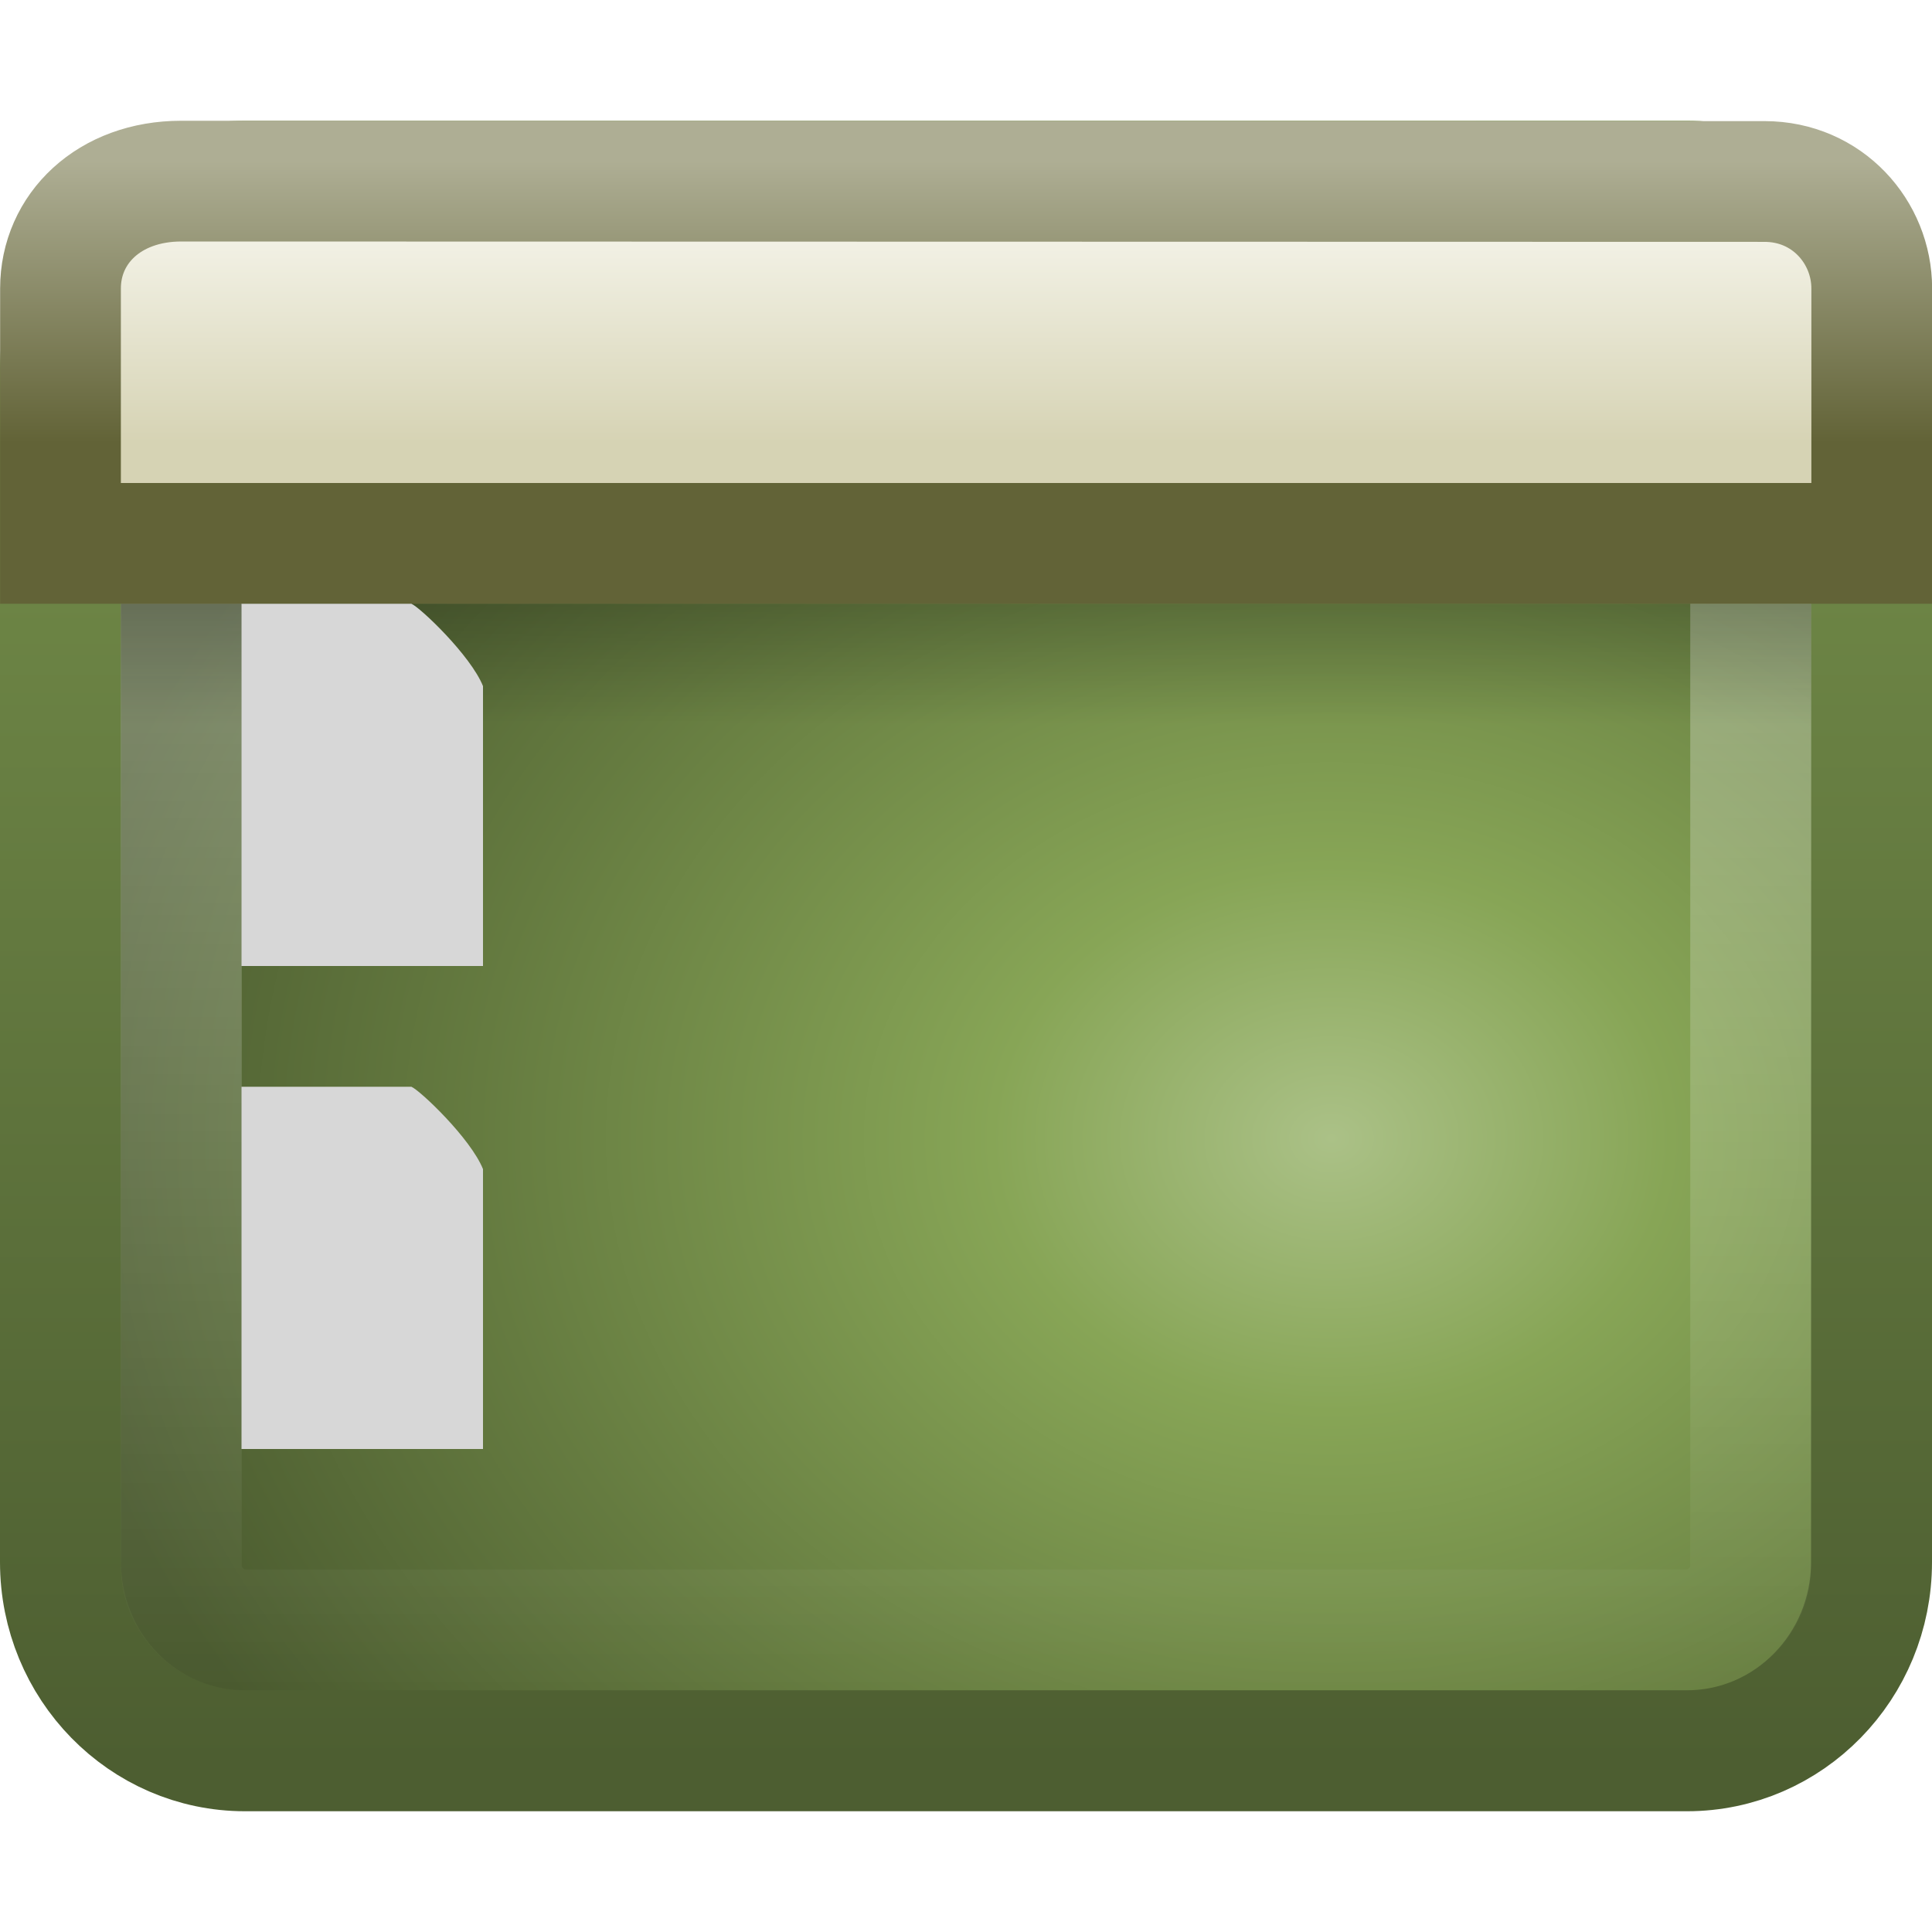
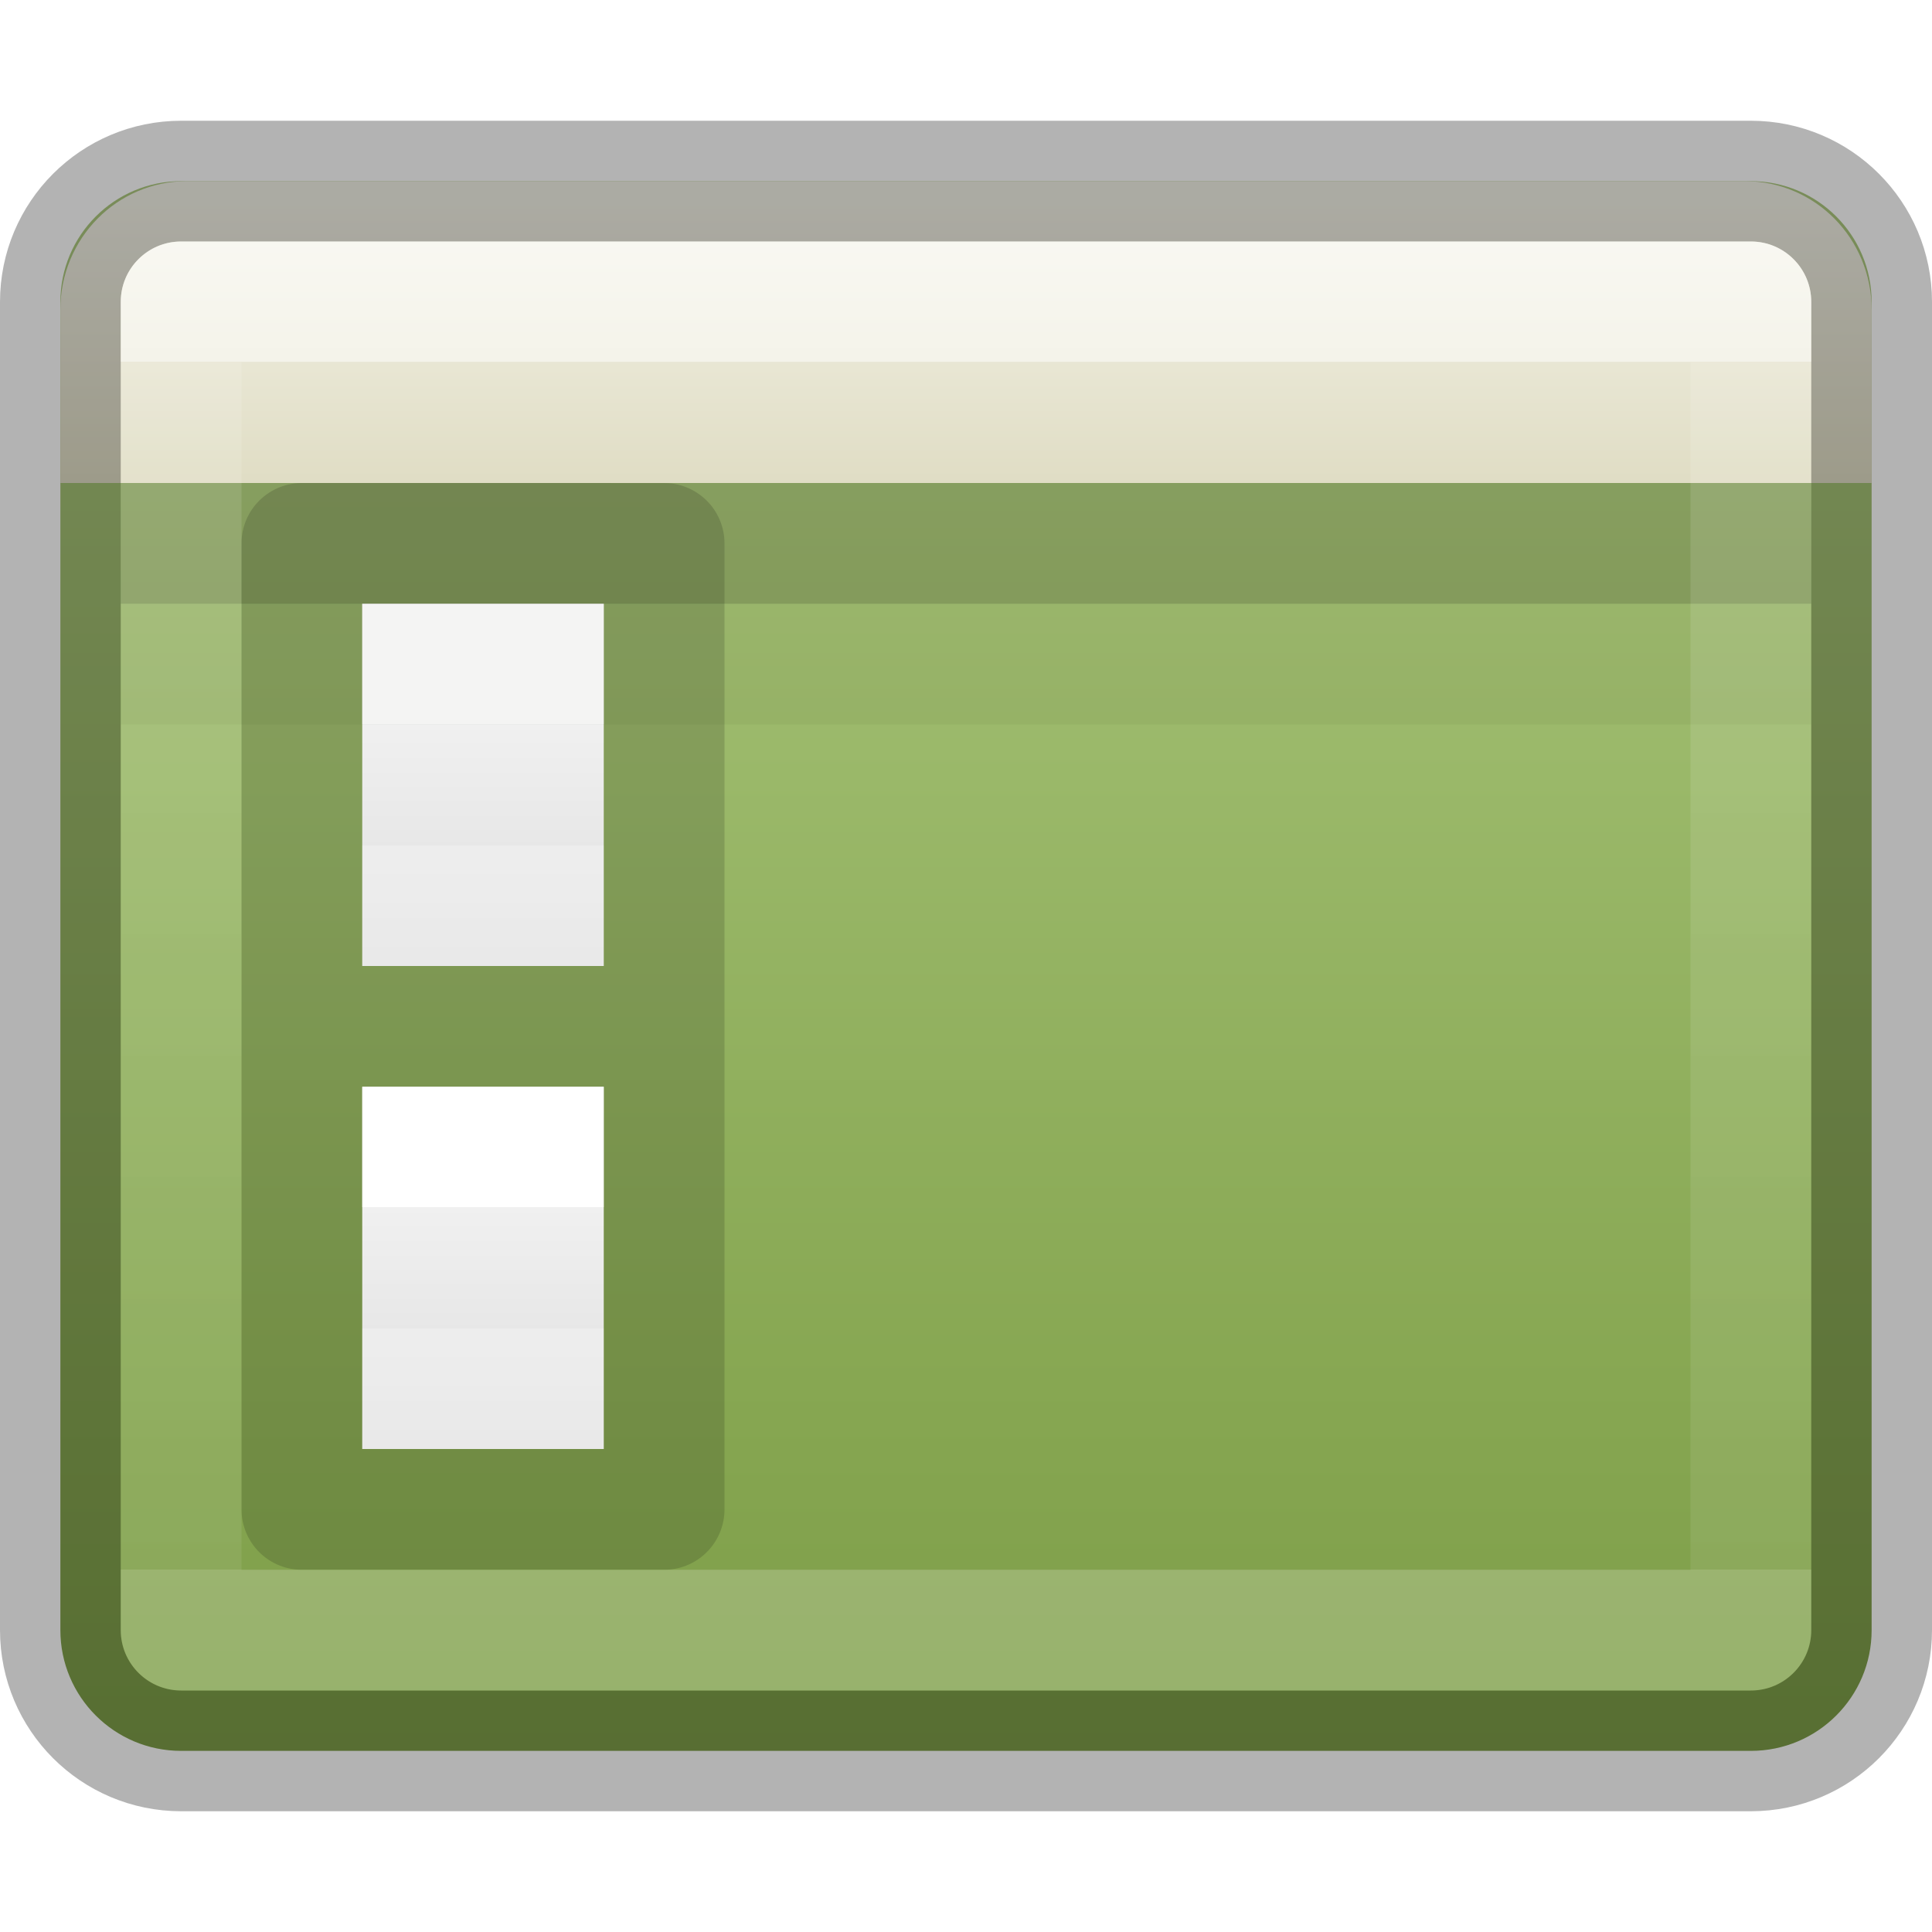
- <svg xmlns="http://www.w3.org/2000/svg" version="1.0" width="16" height="16" id="svg3342">
-   <defs id="defs3344">
-     <linearGradient x1="33.579" y1="5.709" gradientTransform="matrix(.27161 0 0 .2199 -.75245 .077626)" x2="33.579" gradientUnits="userSpaceOnUse" y2="16.323" id="linearGradient2414">
-       <stop offset="0" style="stop-color:#fdfdf8" id="stop2538" />
-       <stop offset="1" style="stop-color:#d6d3b4" id="stop2555" />
+ <svg xmlns="http://www.w3.org/2000/svg" xmlns:xlink="http://www.w3.org/1999/xlink" id="svg6436" height="16" width="16" version="1.1">
+   <defs id="defs6438">
+     <linearGradient id="linearGradient4497">
+       <stop id="stop4499" style="stop-color:#ffffff;stop-opacity:1" offset="0" />
+       <stop id="stop4501" style="stop-color:#ffffff;stop-opacity:0.235" offset="0" />
+       <stop id="stop4503" style="stop-color:#ffffff;stop-opacity:0.157" offset="1" />
+       <stop id="stop4505" style="stop-color:#ffffff;stop-opacity:0.392" offset="1" />
    </linearGradient>
-     <linearGradient x1="16.916" y1="7.001" gradientTransform="matrix(.33333 0 0 .33337 .00071074 -1.0005)" x2="16.916" gradientUnits="userSpaceOnUse" y2="14" id="linearGradient2416">
-       <stop offset="0" style="stop-color:#aeae94" id="stop2531" />
-       <stop offset="1" style="stop-color:#626337" id="stop2533" />
+     <linearGradient id="linearGradient4286">
+       <stop offset="0" style="stop-color:#ffffff;stop-opacity:1" id="stop4288" />
+       <stop offset="0" style="stop-color:#ffffff;stop-opacity:0.235" id="stop4290" />
+       <stop offset="1" style="stop-color:#ffffff;stop-opacity:0.157" id="stop4292" />
+       <stop offset="1" style="stop-color:#ffffff;stop-opacity:0.392" id="stop4294" />
    </linearGradient>
-     <linearGradient x1="24.683" y1="9.242" gradientTransform="matrix(.30428 0 0 0.234 .69933 2.8374)" x2="24.683" gradientUnits="userSpaceOnUse" y2="13.523" id="linearGradient2419">
-       <stop offset="0" id="stop3284" />
-       <stop offset="1" style="stop-opacity:0" id="stop3286" />
+     <linearGradient gradientTransform="matrix(0.3087111,0,0,0.4622663,0.3226438,-6.12744)" gradientUnits="userSpaceOnUse" xlink:href="#radialGradient2444" id="linearGradient12481" y2="57.823" x2="35.793" y1="16.345" x1="35.793" />
+     <radialGradient r="23.097" gradientTransform="matrix(1.5647,-9.5143e-8,6.1772e-8,1.0159,-59.14917,8.1461)" cx="63.969" cy="14.113" gradientUnits="userSpaceOnUse" id="radialGradient2444">
+       <stop offset="0" style="stop-color:#ADC980" id="stop3618" />
+       <stop offset="0.523" style="stop-color:#87A752" id="stop3270" />
+       <stop offset="1" style="stop-color:#688933" id="stop3620" />
+     </radialGradient>
+     <linearGradient y2="43.107" x2="116.626" y1="8.693" x1="116.626" gradientTransform="matrix(0.291074,0,0,0.2905787,-31.27069,0.473906)" gradientUnits="userSpaceOnUse" id="linearGradient4373" xlink:href="#linearGradient4497" />
+     <linearGradient id="linearGradient3600">
+       <stop id="stop3602" style="stop-color:#f4f4f4;stop-opacity:1" offset="0" />
+       <stop id="stop3604" style="stop-color:#dbdbdb;stop-opacity:1" offset="1" />
    </linearGradient>
-     <linearGradient x1="24.676" y1="1.693" gradientTransform="matrix(.28859 0 0 .28174 1.0735 1.5216)" x2="24.676" gradientUnits="userSpaceOnUse" y2="44.296" id="linearGradient2422">
-       <stop offset="0" style="stop-color:#fff" id="stop2240" />
-       <stop offset="1" style="stop-color:#fff;stop-opacity:0" id="stop2242" />
-     </linearGradient>
-     <radialGradient r="23" gradientTransform="matrix(0 -.37438 .46553 0 11.988 19.393)" cx="26.617" cy="-2.064" gradientUnits="userSpaceOnUse" id="radialGradient2425">
-       <stop offset="0" style="stop-color:#abc187;stop-opacity:1" id="stop2749" />
-       <stop offset=".262" style="stop-color:#87a556;stop-opacity:1" id="stop2751" />
-       <stop offset=".661" style="stop-color:#657b40;stop-opacity:1" id="stop2753" />
-       <stop offset="1" style="stop-color:#4a5a2f;stop-opacity:1" id="stop2755" />
-     </radialGradient>
-     <linearGradient x1="10.014" y1="44.96" gradientTransform="matrix(.31912 0 0 .3174 .34112 .33334)" x2="10.014" gradientUnits="userSpaceOnUse" y2="-11.867" id="linearGradient2427">
-       <stop offset="0" style="stop-color:#4d5e31;stop-opacity:1" id="stop2759" />
-       <stop offset="1" style="stop-color:#87a556;stop-opacity:1" id="stop2761" />
+     <linearGradient x1="24" y1="14.75" x2="24" y2="33.25" id="linearGradient3988-70-3-9" xlink:href="#linearGradient4286" gradientUnits="userSpaceOnUse" gradientTransform="matrix(0.02027029,0,0,0.05405406,3.388513,9.202704)" />
+     <linearGradient x1="25.132" y1="0.985" x2="25.132" y2="47.013" id="linearGradient3806-6-5-7" xlink:href="#linearGradient3600" gradientUnits="userSpaceOnUse" gradientTransform="matrix(0.04571414,0,0,0.06518508,2.702861,8.835558)" />
+     <linearGradient x1="24" y1="14.75" x2="24" y2="33.25" id="linearGradient3988-70-3-9-2" xlink:href="#linearGradient4286" gradientUnits="userSpaceOnUse" gradientTransform="matrix(0.02027029,0,0,0.05405406,3.388513,5.202704)" />
+     <linearGradient x1="25.132" y1="0.985" x2="25.132" y2="47.013" id="linearGradient3806-6-5-7-6" xlink:href="#linearGradient3600" gradientUnits="userSpaceOnUse" gradientTransform="matrix(0.04571414,0,0,0.06518508,2.702861,4.835558)" />
+     <linearGradient xlink:href="#linearGradient4822" id="linearGradient4828" x1="21.901" y1="15.235" x2="21.901" y2="8.954" gradientUnits="userSpaceOnUse" gradientTransform="matrix(0.8461538,0,0,0.3846154,-19.07692,-1.769596)" />
+     <linearGradient id="linearGradient4822">
+       <stop style="stop-color:#dfdcc3;stop-opacity:1" offset="0" id="stop4824" />
+       <stop style="stop-color:#f4f3e8;stop-opacity:1" offset="1" id="stop4826" />
    </linearGradient>
  </defs>
-   <rect x=".501" y="1.501" width="14.998" height="12.998" ry="1.562" rx="1.528" style="stroke-linejoin:round;stroke-width:1.002;fill-rule:evenodd;stroke:url(#linearGradient2427);stroke-linecap:round;fill:url(#radialGradient2425)" id="rect1316" />
-   <rect x="1.501" y="2.501" width="12.998" height="10.998" ry=".537" rx=".537" style="opacity:.4;stroke-linejoin:round;stroke:url(#linearGradient2422);stroke-linecap:round;stroke-width:1.002;fill:none" id="rect2232" />
-   <rect x="1" y="5" width="14" height="1" ry="0" rx="0" style="opacity:.2;fill-rule:evenodd;fill:url(#linearGradient2419)" id="rect1436" />
-   <path d="m1.501 1.5l13.112 0.003c0.521 0 0.888 0.42 0.888 0.886v2.111h-15c-0 0-0-2.111-0-2.111 0-0.496 0.403-0.889 1-0.889z" style="fill-rule:evenodd;stroke:url(#linearGradient2416);fill:url(#linearGradient2414)" id="rect2311" />
-   <path d="m2 5h1.407c0.074 0.032 0.49 0.427 0.593 0.682v2.318h-2v-3z" style="fill:#d7d7d7" id="path4160" />
-   <path d="m2 9h1.407c0.074 0.032 0.49 0.427 0.593 0.682v2.318h-2v-3z" style="fill:#d7d7d7" id="path3427" />
+   <rect x="0.5" y="1.5" width="15" height="13" ry="1" rx="1" style="color:#000000;clip-rule:nonzero;display:inline;overflow:visible;visibility:visible;opacity:1;isolation:auto;mix-blend-mode:normal;color-interpolation:sRGB;color-interpolation-filters:linearRGB;solid-color:#000000;solid-opacity:1;fill:url(#linearGradient12481);fill-opacity:1;fill-rule:nonzero;stroke:none;stroke-width:1;stroke-linecap:butt;stroke-linejoin:miter;stroke-miterlimit:4;stroke-dasharray:none;stroke-dashoffset:0;stroke-opacity:1;marker:none;color-rendering:auto;image-rendering:auto;shape-rendering:auto;text-rendering:auto;enable-background:accumulate" id="rect2573" />
+   <path d="m 3,9 c 0.367,0 2,1.897e-4 2,1.897e-4 L 5,12 3,12 Z" id="path4160-9-1-9-5" style="display:inline;fill:url(#linearGradient3806-6-5-7);fill-opacity:1;stroke:none" />
+   <path d="m 4.5,11.5 -1,0 0,-2 1,0 z" id="rect6741-1-8-1-0" style="fill:none;stroke:url(#linearGradient3988-70-3-9);stroke-width:1;stroke-linecap:round;stroke-linejoin:miter;stroke-miterlimit:4;stroke-dasharray:none;stroke-dashoffset:0;stroke-opacity:1" />
+   <path d="m 3,5 c 0.367,0 2,1.897e-4 2,1.897e-4 L 5,8 3,8 Z" id="path4160-9-1-9-5-2" style="display:inline;fill:url(#linearGradient3806-6-5-7-6);fill-opacity:1;stroke:none" />
+   <path d="m 4.5,7.5 -1,0 0,-2 1,0 z" id="rect6741-1-8-1-0-6" style="fill:none;stroke:url(#linearGradient3988-70-3-9-2);stroke-width:1;stroke-linecap:round;stroke-linejoin:miter;stroke-miterlimit:4;stroke-dasharray:none;stroke-dashoffset:0;stroke-opacity:1" />
+   <path id="path4160-8-79-2-3-1" style="display:inline;opacity:0.15;fill:none;stroke:#000000;stroke-width:1;stroke-linecap:butt;stroke-linejoin:round;stroke-miterlimit:4;stroke-dasharray:none;stroke-dashoffset:0;stroke-opacity:1" d="m 2.5,4.5 c 0.573,0 3,2.552e-4 3,2.552e-4 l 2.2e-6,4 -3,0 z m 0,4 c 0.573,0 3,2.552e-4 3,2.552e-4 l 2.2e-6,4 -3,0 z" />
+   <path style="opacity:0.2;fill:none;fill-rule:evenodd;stroke:#12160a;stroke-width:1px;stroke-linecap:butt;stroke-linejoin:miter;stroke-opacity:1;color:#000000;clip-rule:nonzero;display:inline;overflow:visible;visibility:visible;isolation:auto;mix-blend-mode:normal;color-interpolation:sRGB;color-interpolation-filters:linearRGB;solid-color:#000000;solid-opacity:1;fill-opacity:1;stroke-miterlimit:4;stroke-dasharray:none;stroke-dashoffset:0;filter-blend-mode:normal;filter-gaussianBlur-deviation:0;color-rendering:auto;image-rendering:auto;shape-rendering:auto;text-rendering:auto;enable-background:accumulate" d="m 1,4.5 14,0" id="path4525-61-9" />
+   <path style="opacity:0.05;fill:none;fill-rule:evenodd;stroke:#12160a;stroke-width:1px;stroke-linecap:butt;stroke-linejoin:miter;stroke-opacity:1;color:#000000;clip-rule:nonzero;display:inline;overflow:visible;visibility:visible;isolation:auto;mix-blend-mode:normal;color-interpolation:sRGB;color-interpolation-filters:linearRGB;solid-color:#000000;solid-opacity:1;fill-opacity:1;stroke-miterlimit:4;stroke-dasharray:none;stroke-dashoffset:0;filter-blend-mode:normal;filter-gaussianBlur-deviation:0;color-rendering:auto;image-rendering:auto;shape-rendering:auto;text-rendering:auto;enable-background:accumulate" d="m 1,5.5 14,0" id="path4525-6-8" />
+   <path id="rect4341-9" d="m 15.5,4 0,-1.436 C 15.5,1.975 15.031,1.5 14.449,1.5 L 1.551,1.5 C 0.969,1.5 0.5,1.975 0.5,2.564 l 0,1.436 z" style="color:#000000;clip-rule:nonzero;display:inline;overflow:visible;visibility:visible;opacity:1;isolation:auto;mix-blend-mode:normal;color-interpolation:sRGB;color-interpolation-filters:linearRGB;solid-color:#000000;solid-opacity:1;fill:url(#linearGradient4828);fill-opacity:1;fill-rule:evenodd;stroke:none;stroke-width:1;stroke-linecap:butt;stroke-linejoin:miter;stroke-miterlimit:4;stroke-dasharray:none;stroke-dashoffset:0;stroke-opacity:1;marker:none;color-rendering:auto;image-rendering:auto;shape-rendering:auto;text-rendering:auto;enable-background:accumulate;filter-blend-mode:normal;filter-gaussianBlur-deviation:0" />
+   <rect x="0.5" y="1.5" width="15" height="13" ry="1" rx="1" style="color:#000000;clip-rule:nonzero;display:inline;overflow:visible;visibility:visible;opacity:0.3;isolation:auto;mix-blend-mode:normal;color-interpolation:sRGB;color-interpolation-filters:linearRGB;solid-color:#000000;solid-opacity:1;fill:none;fill-opacity:1;fill-rule:nonzero;stroke:#000000;stroke-width:1;stroke-linecap:round;stroke-linejoin:round;stroke-miterlimit:4;stroke-dasharray:none;stroke-dashoffset:0;stroke-opacity:1;marker:none;color-rendering:auto;image-rendering:auto;shape-rendering:auto;text-rendering:auto;enable-background:accumulate" id="rect2573-9" />
+   <rect x="1.5" y="2.5" width="13" height="11" style="color:#000000;clip-rule:nonzero;display:inline;overflow:visible;visibility:visible;opacity:0.5;isolation:auto;mix-blend-mode:normal;color-interpolation:sRGB;color-interpolation-filters:linearRGB;solid-color:#000000;solid-opacity:1;fill:none;fill-opacity:1;fill-rule:nonzero;stroke:url(#linearGradient4373);stroke-width:1;stroke-linecap:round;stroke-linejoin:round;stroke-miterlimit:4;stroke-dasharray:none;stroke-dashoffset:0;stroke-opacity:1;marker:none;color-rendering:auto;image-rendering:auto;shape-rendering:auto;text-rendering:auto;enable-background:accumulate" id="rect2601" />
</svg>
